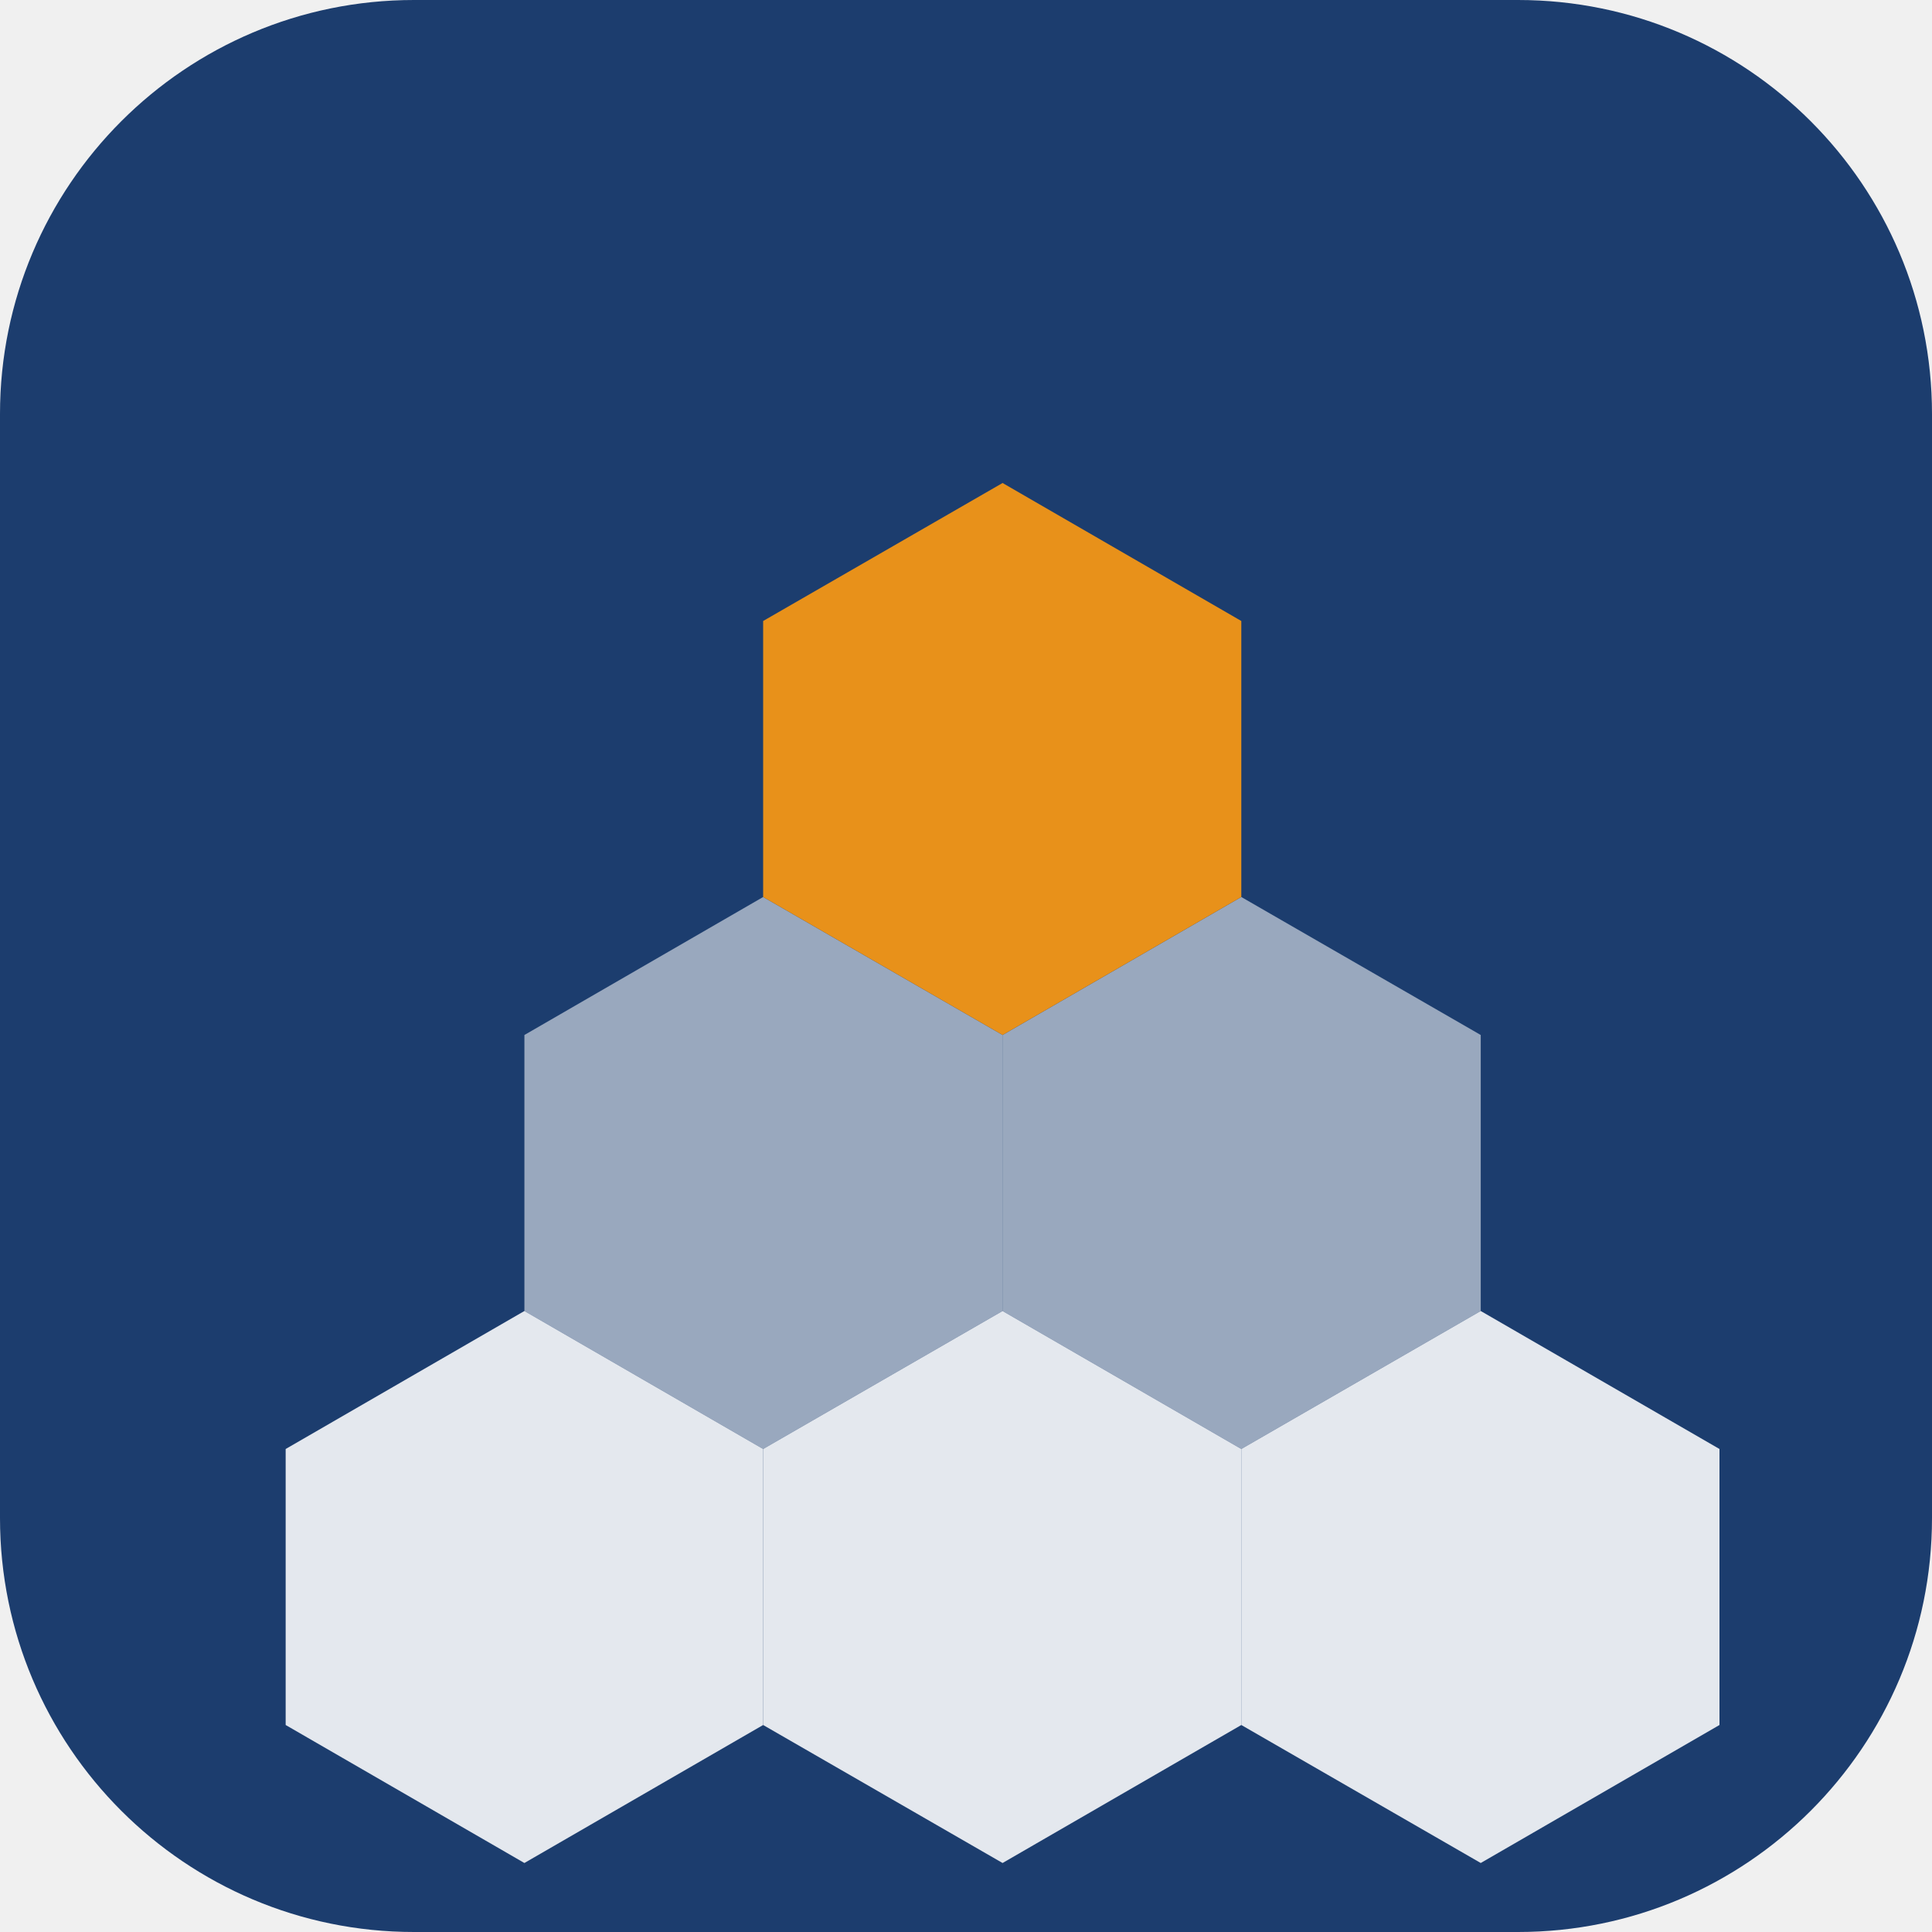
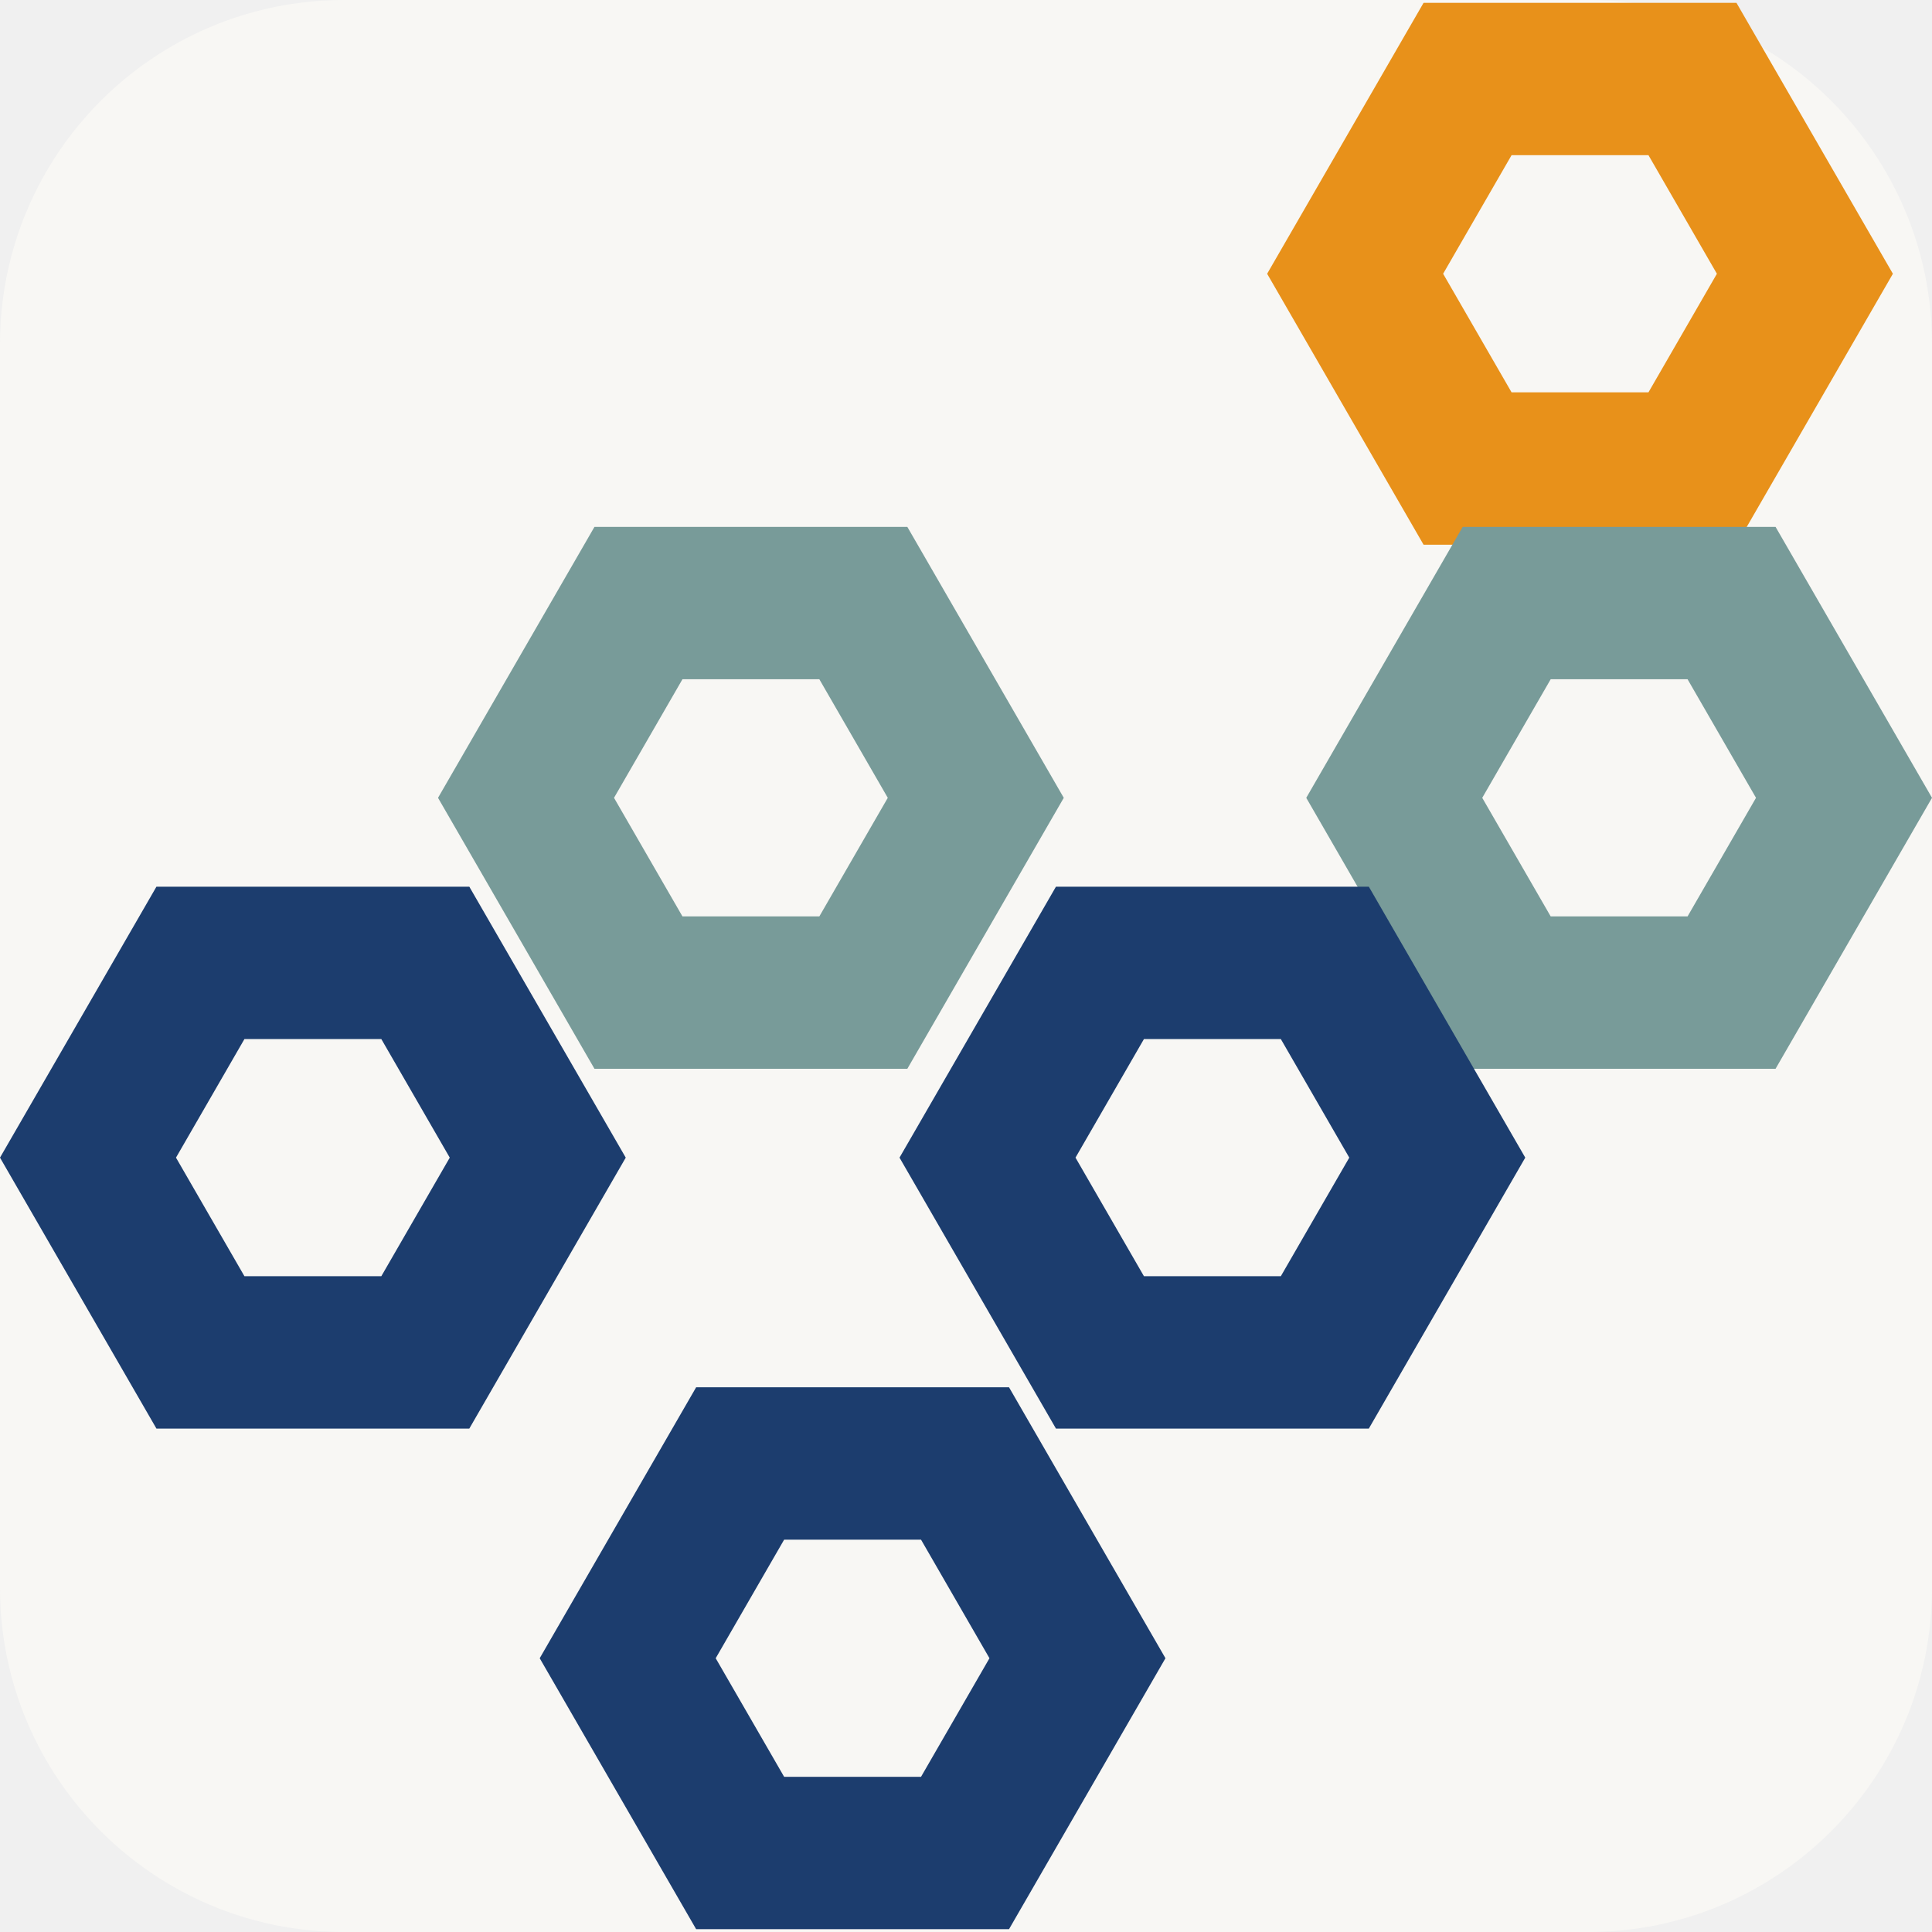
- <svg xmlns="http://www.w3.org/2000/svg" width="32" height="32" viewBox="0 0 28 28" role="img" aria-label="Common Ladder">
-   <rect width="28" height="28" rx="6" fill="#1C3D6E" />
-   <polygon points="7.6,19 11.06,21 11.06,25 7.6,27 4.14,25 4.14,21" fill="#ffffff" opacity=".88" />
-   <polygon points="14.53,19 17.99,21 17.99,25 14.53,27 11.06,25 11.06,21" fill="#ffffff" opacity=".88" />
-   <polygon points="21.46,19 24.92,21 24.92,25 21.46,27 17.99,25 17.99,21" fill="#ffffff" opacity=".88" />
-   <polygon points="11.06,13 14.53,15 14.53,19 11.06,21 7.6,19 7.6,15" fill="#ffffff" opacity=".55" />
-   <polygon points="17.99,13 21.46,15 21.46,19 17.99,21 14.53,19 14.53,15" fill="#ffffff" opacity=".55" />
-   <polygon points="14.53,7 17.99,9 17.99,13 14.53,15 11.06,13 11.06,9" fill="#E8911A" />
+ <svg xmlns="http://www.w3.org/2000/svg" viewBox="0 0 247 247" role="img" aria-label="Common Ladder">
+   <rect x="0" y="0" width="247" height="247" rx="44" fill="#F8F7F4" />
+   <g transform="translate(-12.00,-16.00)">
+     <path fill="#E8911A" fill-opacity="1" fill-rule="evenodd" d="M 254.00,51.00 L 234.00,85.64 L 194.00,85.64 L 174.00,51.00 L 194.00,16.36 L 234.00,16.36 Z M 231.50,51.00 L 222.75,66.16 L 205.25,66.16 L 196.50,51.00 L 205.25,35.84 L 222.75,35.84 Z" />
+     <path fill="#789B99" fill-opacity="1" fill-rule="evenodd" d="M 148.00,118.00 L 128.00,152.64 L 88.00,152.64 L 68.00,118.00 L 88.00,83.36 L 128.00,83.36 Z M 125.50,118.00 L 116.75,133.16 L 99.25,133.16 L 90.50,118.00 L 99.25,102.84 L 116.75,102.84 Z" />
+     <path fill="#789B99" fill-opacity="1" fill-rule="evenodd" d="M 259.00,118.00 L 239.00,152.64 L 199.00,152.64 L 179.00,118.00 L 199.00,83.36 L 239.00,83.36 Z M 236.50,118.00 L 227.75,133.16 L 210.25,133.16 L 201.50,118.00 L 210.25,102.84 L 227.75,102.84 Z" />
+     <path fill="#1C3D6E" fill-opacity="1" fill-rule="evenodd" d="M 207.00,164.00 L 187.00,198.64 L 147.00,198.64 L 127.00,164.00 L 147.00,129.36 L 187.00,129.36 Z M 184.50,164.00 L 175.75,179.16 L 158.25,179.16 L 149.50,164.00 L 158.25,148.84 L 175.75,148.84 Z" />
+     <path fill="#1C3D6E" fill-opacity="1" fill-rule="evenodd" d="M 92.00,164.00 L 72.00,198.64 L 32.00,198.64 L 12.00,164.00 L 32.00,129.36 L 72.00,129.36 Z M 69.50,164.00 L 60.75,179.16 L 43.25,179.16 L 34.50,164.00 L 43.25,148.84 L 60.75,148.84 Z" />
+     <path fill="#1C3D6E" fill-opacity="1" fill-rule="evenodd" d="M 161.00,228.00 L 141.00,262.64 L 101.00,262.64 L 81.00,228.00 L 101.00,193.36 L 141.00,193.36 Z M 138.50,228.00 L 129.75,243.16 L 112.25,243.16 L 103.50,228.00 L 112.25,212.84 L 129.75,212.84 Z" />
+   </g>
</svg>
